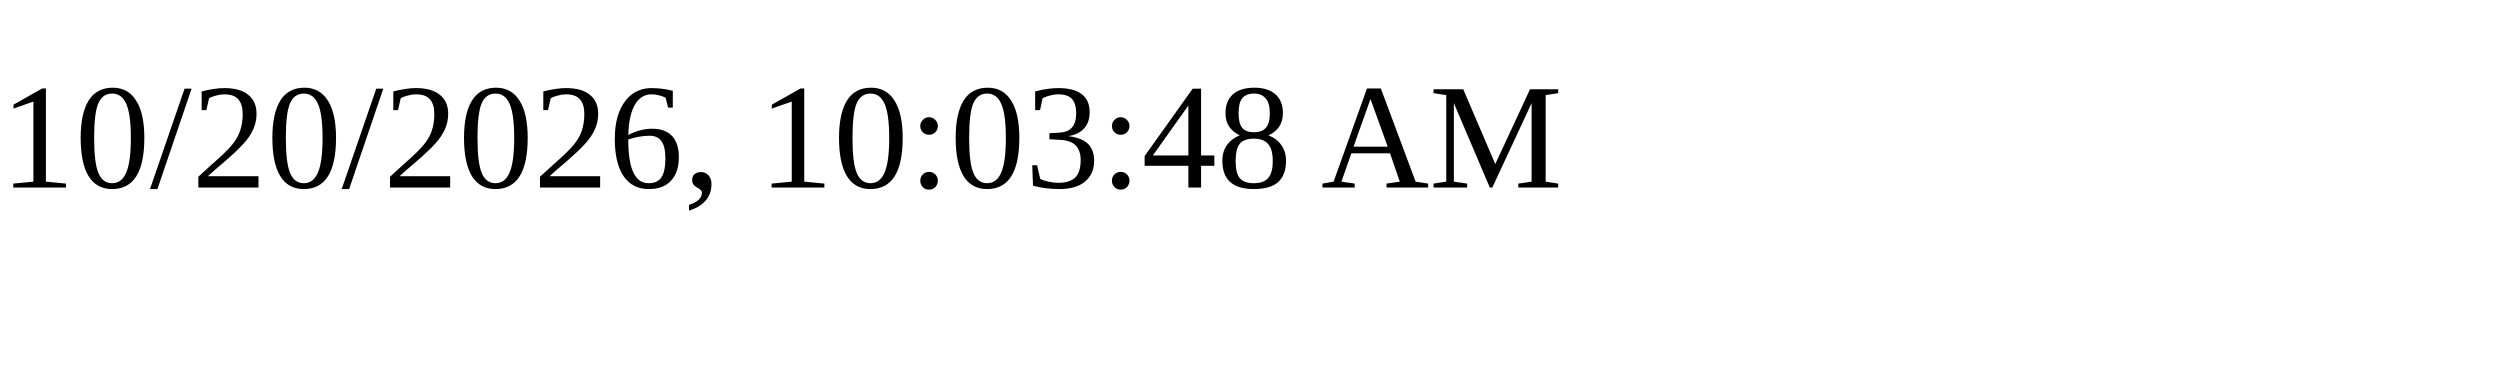
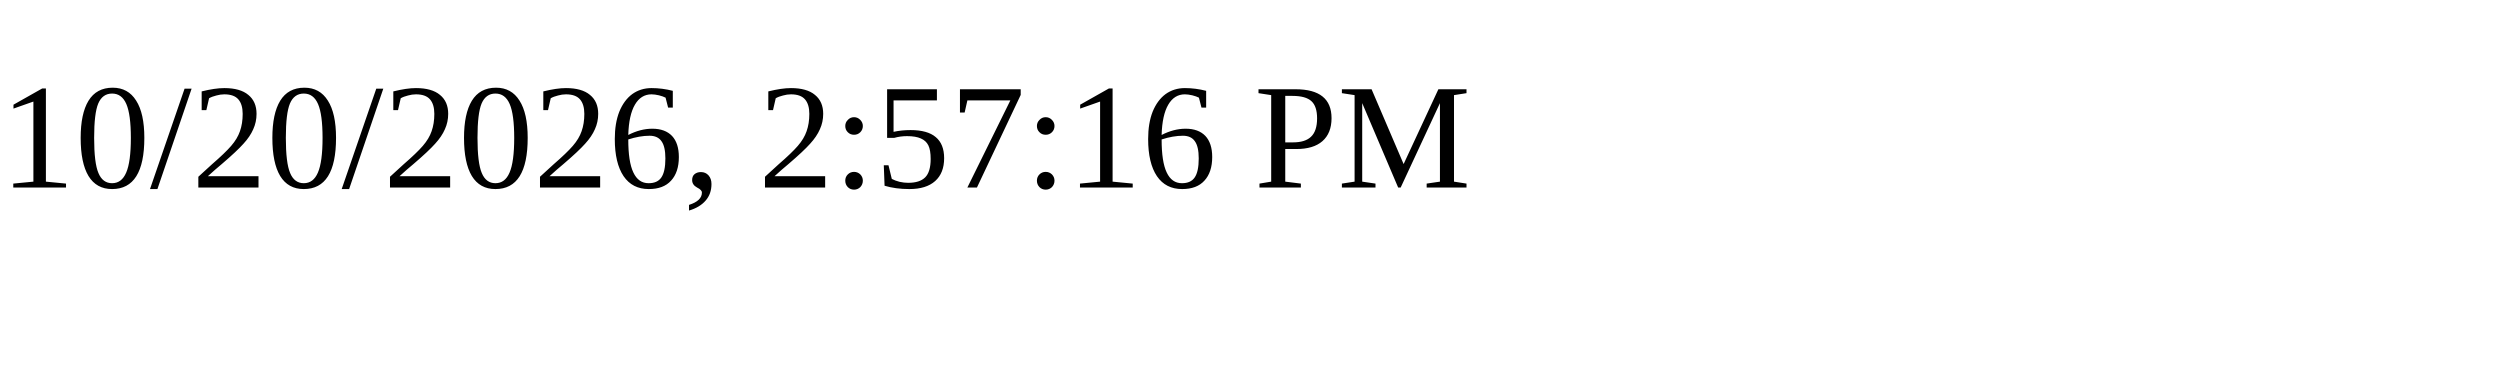
<svg xmlns="http://www.w3.org/2000/svg" height="30" width="200">
-   <text x="0" y="15">10/20/2026, 10:03:48 AM</text>
+   <text x="0" y="15">10/20/2026, 2:57:16 PM</text>
</svg>
